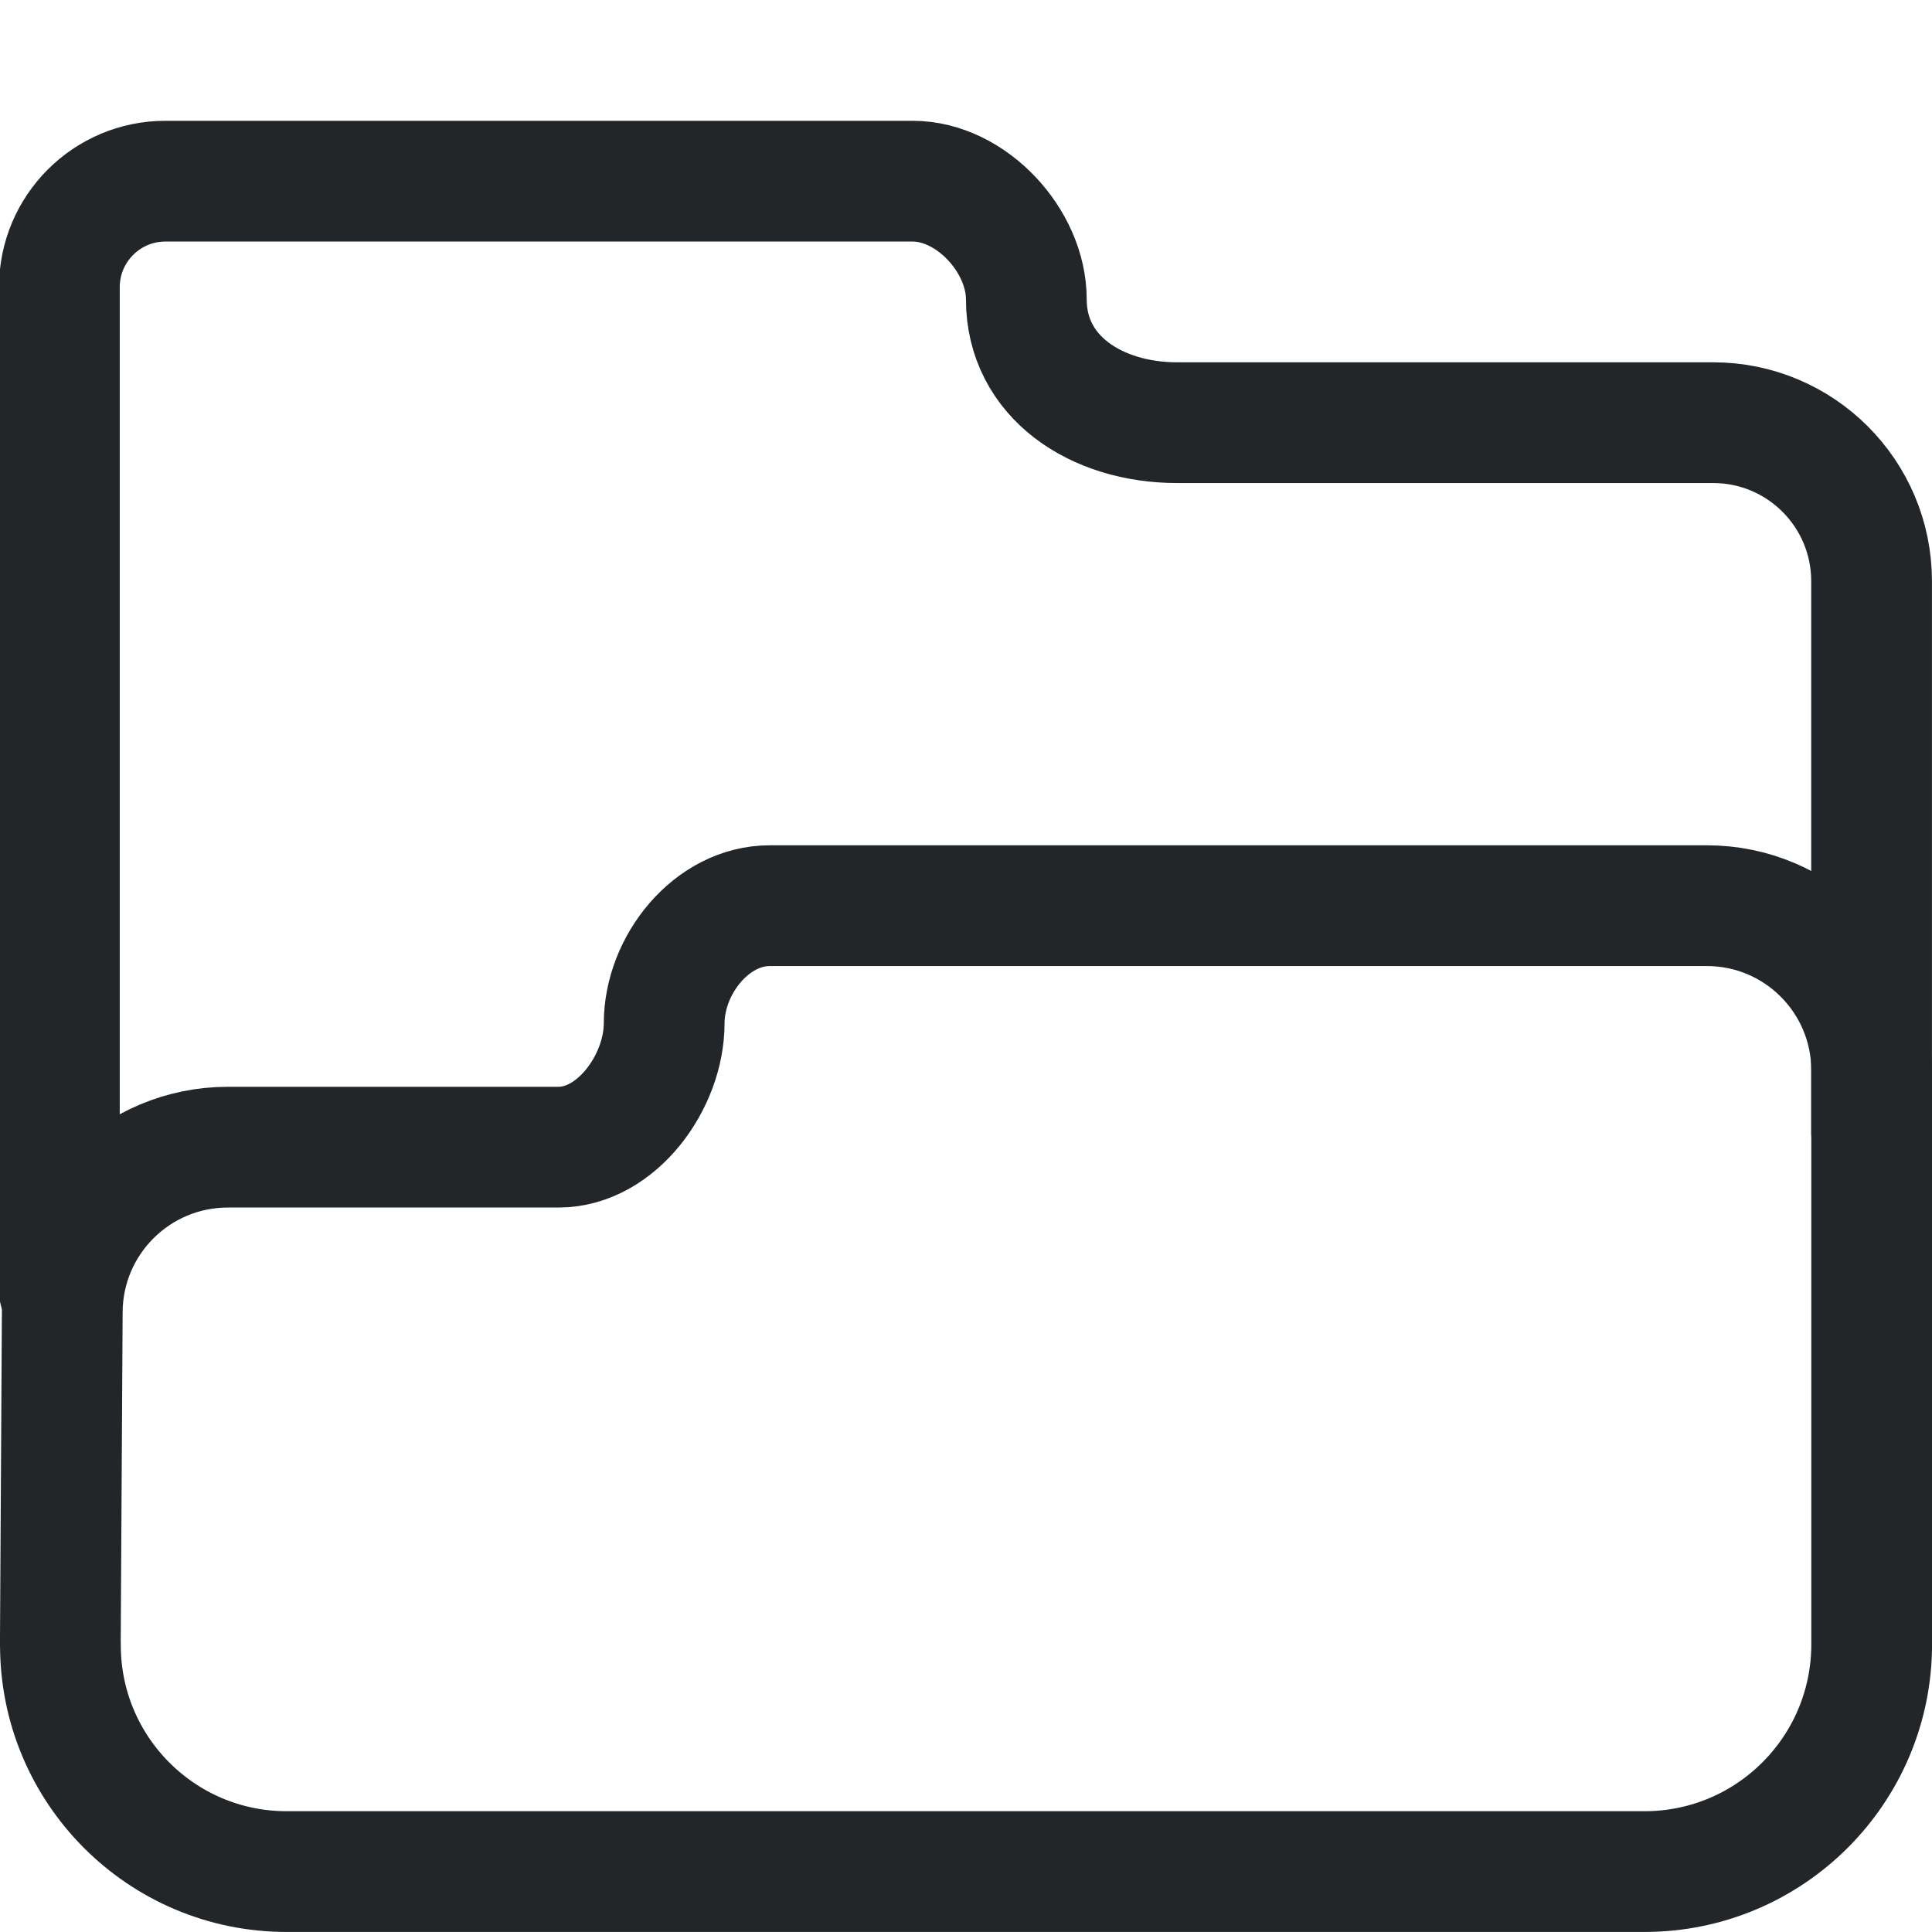
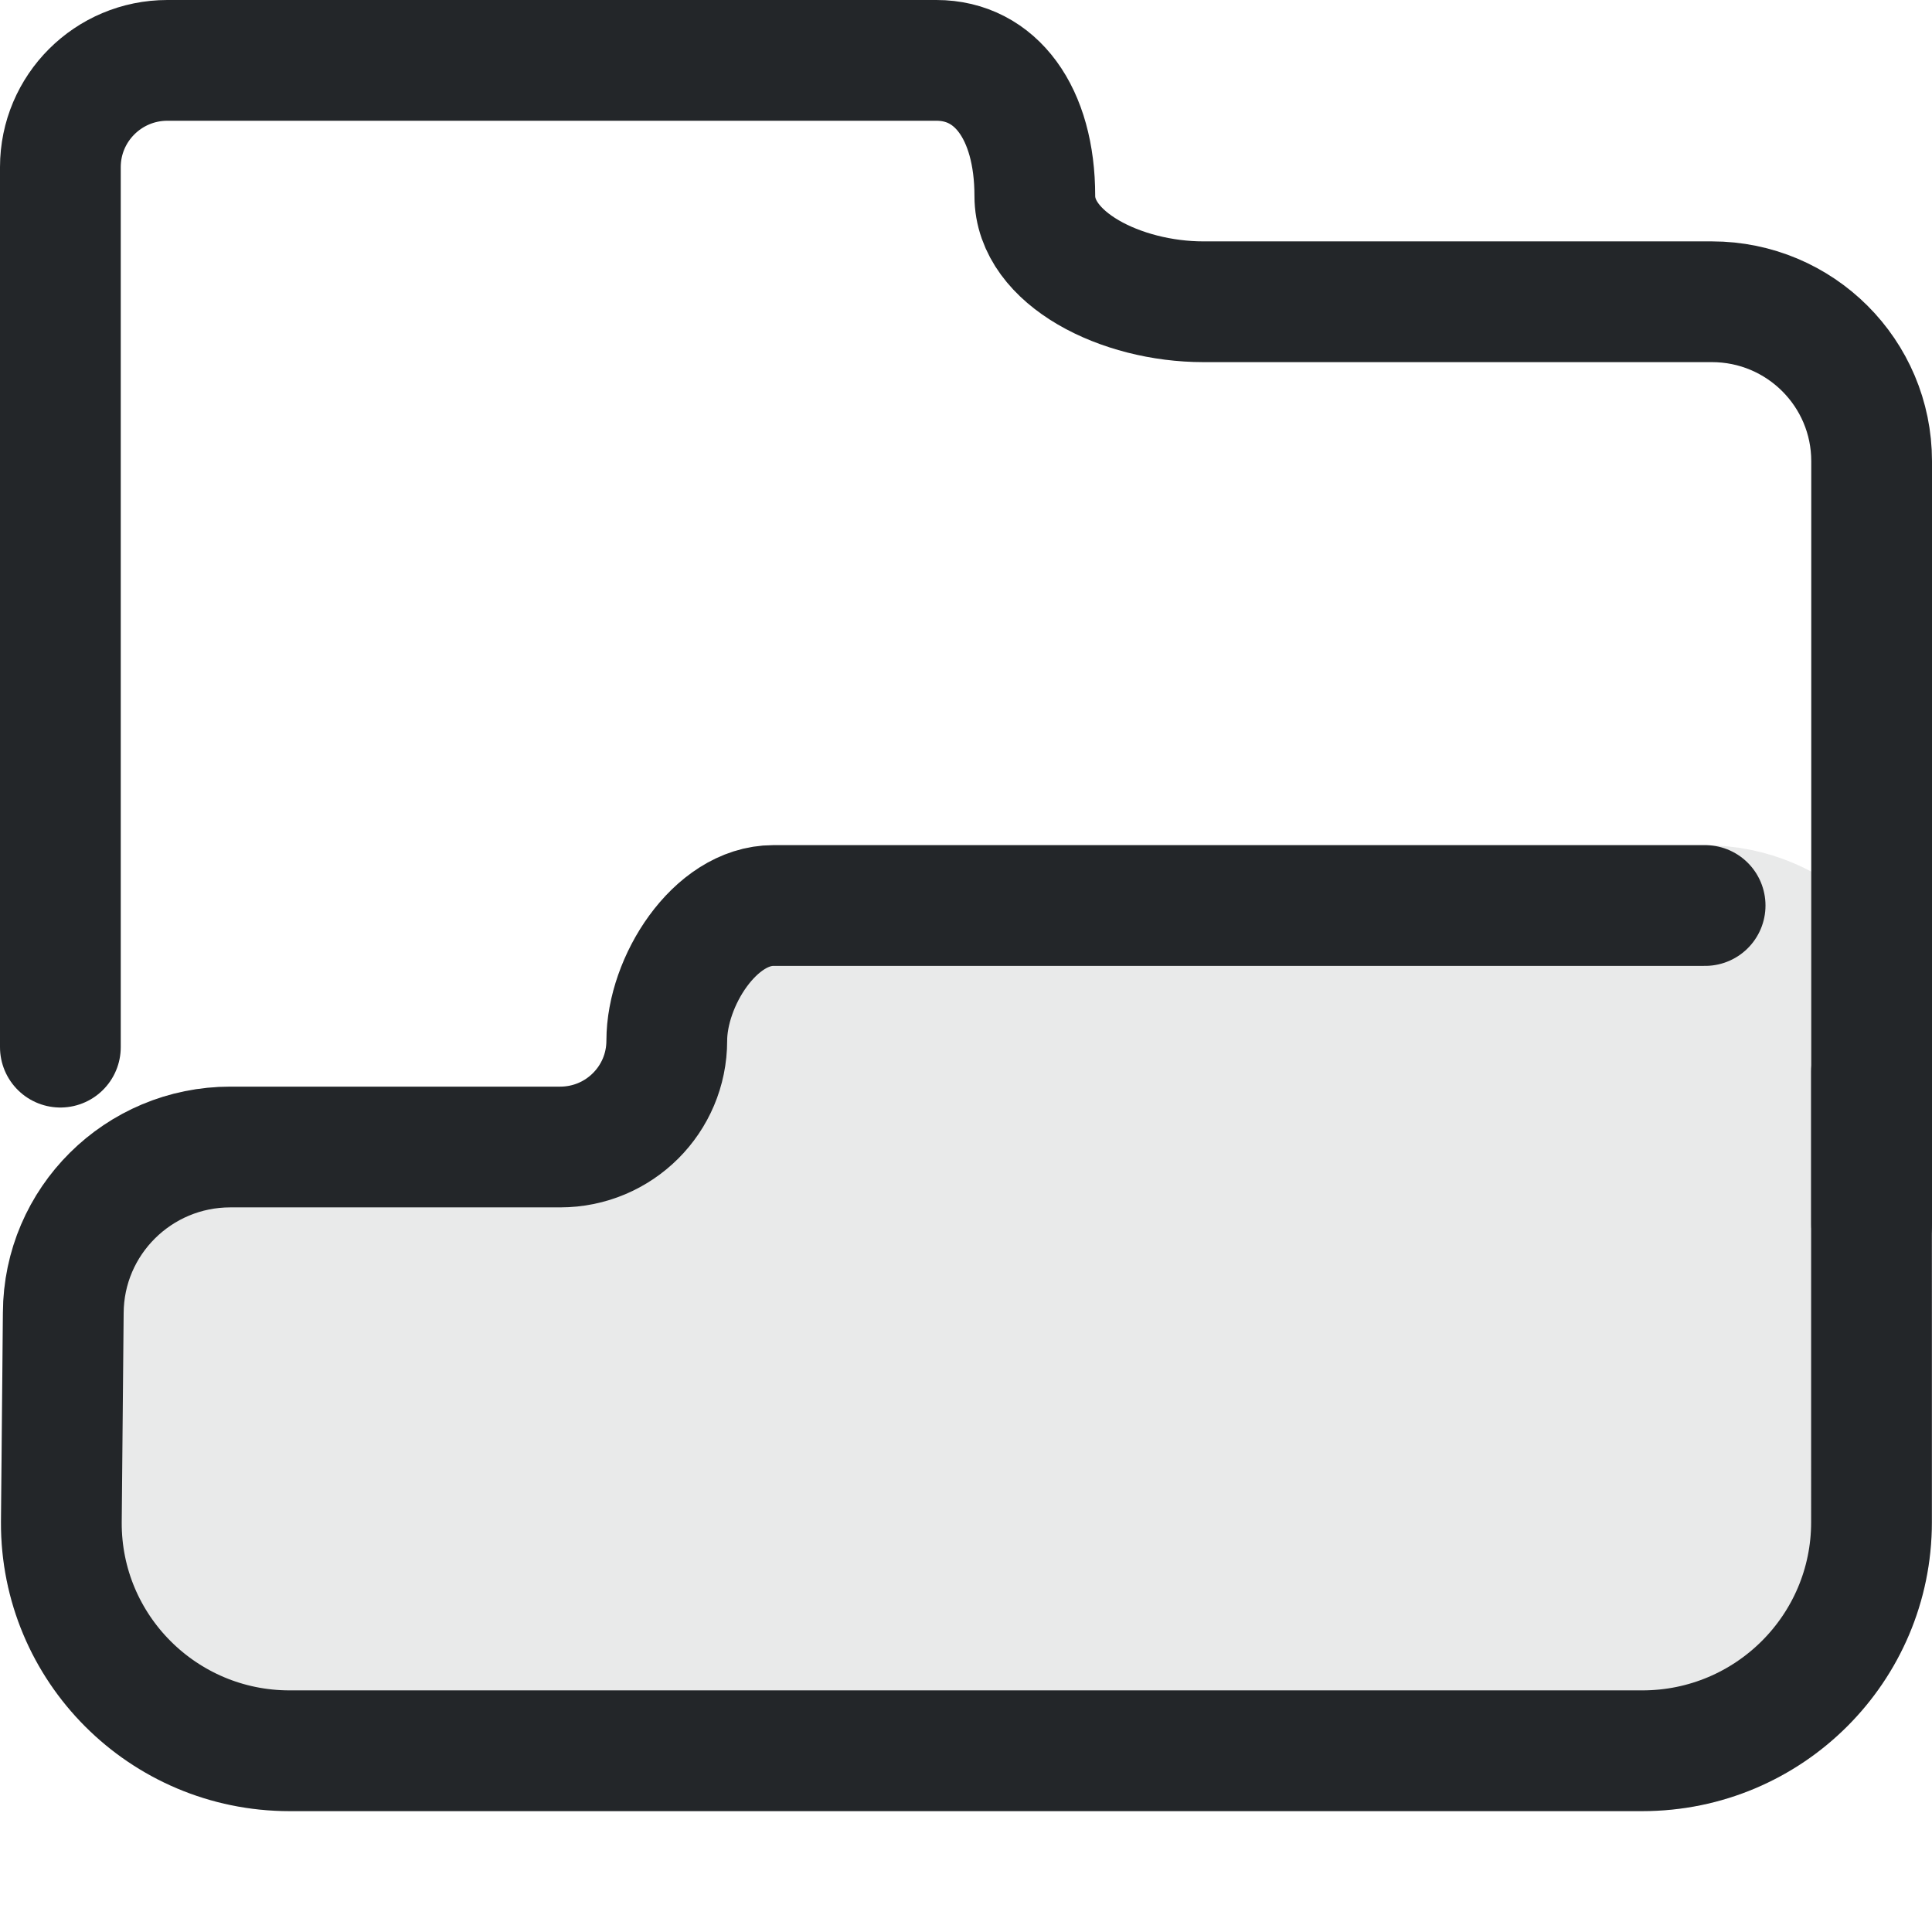
- <svg xmlns="http://www.w3.org/2000/svg" width="16" height="16" version="1.1" viewBox="0 0 22 22">
+ <svg xmlns="http://www.w3.org/2000/svg" width="16" height="16" version="1.1" viewBox="0 0 16 16">
  <defs>
-     <style id="current-color-scheme" type="text/css">.ColorScheme-Text { color:#232629; }</style>
+     <style id="current-color-scheme" type="text/css">.ColorScheme-Text { color:#232629; }
+      .ColorScheme-Highlight { color:#3daee9; }</style>
  </defs>
-   <path class="ColorScheme-Text" d="m.687 18.724.022-3.783c.004-1.039.847-1.878 1.885-1.878h3.765c.665 0 1.204-.746 1.204-1.411.001-.664.54-1.34 1.204-1.339h10.669c1.037 0 1.877.841 1.877 1.878l3.7e-5 2.751 3.7e-5 3.782c0 1.429-1.158 2.588-2.587 2.588h-15.462c-1.427 1.3e-5-2.582-1.161-2.576-2.588z" fill="none" stroke="currentColor" stroke-linecap="round" stroke-linejoin="round" style="paint-order:fill markers stroke;stroke-width:1.375" />
-   <path class="ColorScheme-Text" d="m.676 14.695v-11.424c0-.667.541-1.208 1.207-1.208h8.51c.667 0 1.294.678 1.294 1.346 0 .88.792 1.404 1.717 1.404h6.104c.996 0 1.804.808 1.804 1.805v6.273" fill="none" stroke="currentColor" stroke-linecap="round" stroke-linejoin="round" style="paint-order:fill markers stroke;stroke-width:1.375" />
+   <g fill="none" stroke="currentColor" stroke-linecap="round" stroke-linejoin="round">
+     <path class="ColorScheme-Text" d="m2.398 14.5c-1.047 1e-5-1.895-.849-1.89-1.893l0 6e-5.016-1.733c.003-.76.622-1.374 1.383-1.374h2.732c.488 0 .883-.394.883-.881 0-.486.396-1.119.883-1.119h7.716c.761 0 1.377.615 1.377 1.374l2.7e-5 2.044 2.8e-5 1.688c0 1.046-.85 1.893-1.898 1.893z" style="fill:#232629;opacity:.1;paint-order:fill markers stroke" />
+     <path class="ColorScheme-Text" d="m15.499 8.874 2.7e-5 2.044 2.8e-5 1.688c0 1.046-.85 1.893-1.898 1.893h-11.203c-1.047 1e-5-1.895-.849-1.89-1.893l0 6e-5.016-1.733c.003-.76.622-1.374 1.383-1.374h2.732c.488 0 .883-.394.883-.881 0-.486.396-1.119.883-1.119h7.716" style="paint-order:fill markers stroke" />
+     <path class="ColorScheme-Text" d="m.5 8.672v-7.288c0-.488.397-.884.886-.884h6.369c.489 0 .815.433.815 1.123 0 .52.716.876 1.395.876h4.212c.731 0 1.323.591 1.323 1.32v6.32" style="paint-order:fill markers stroke" />
+   </g>
</svg>
